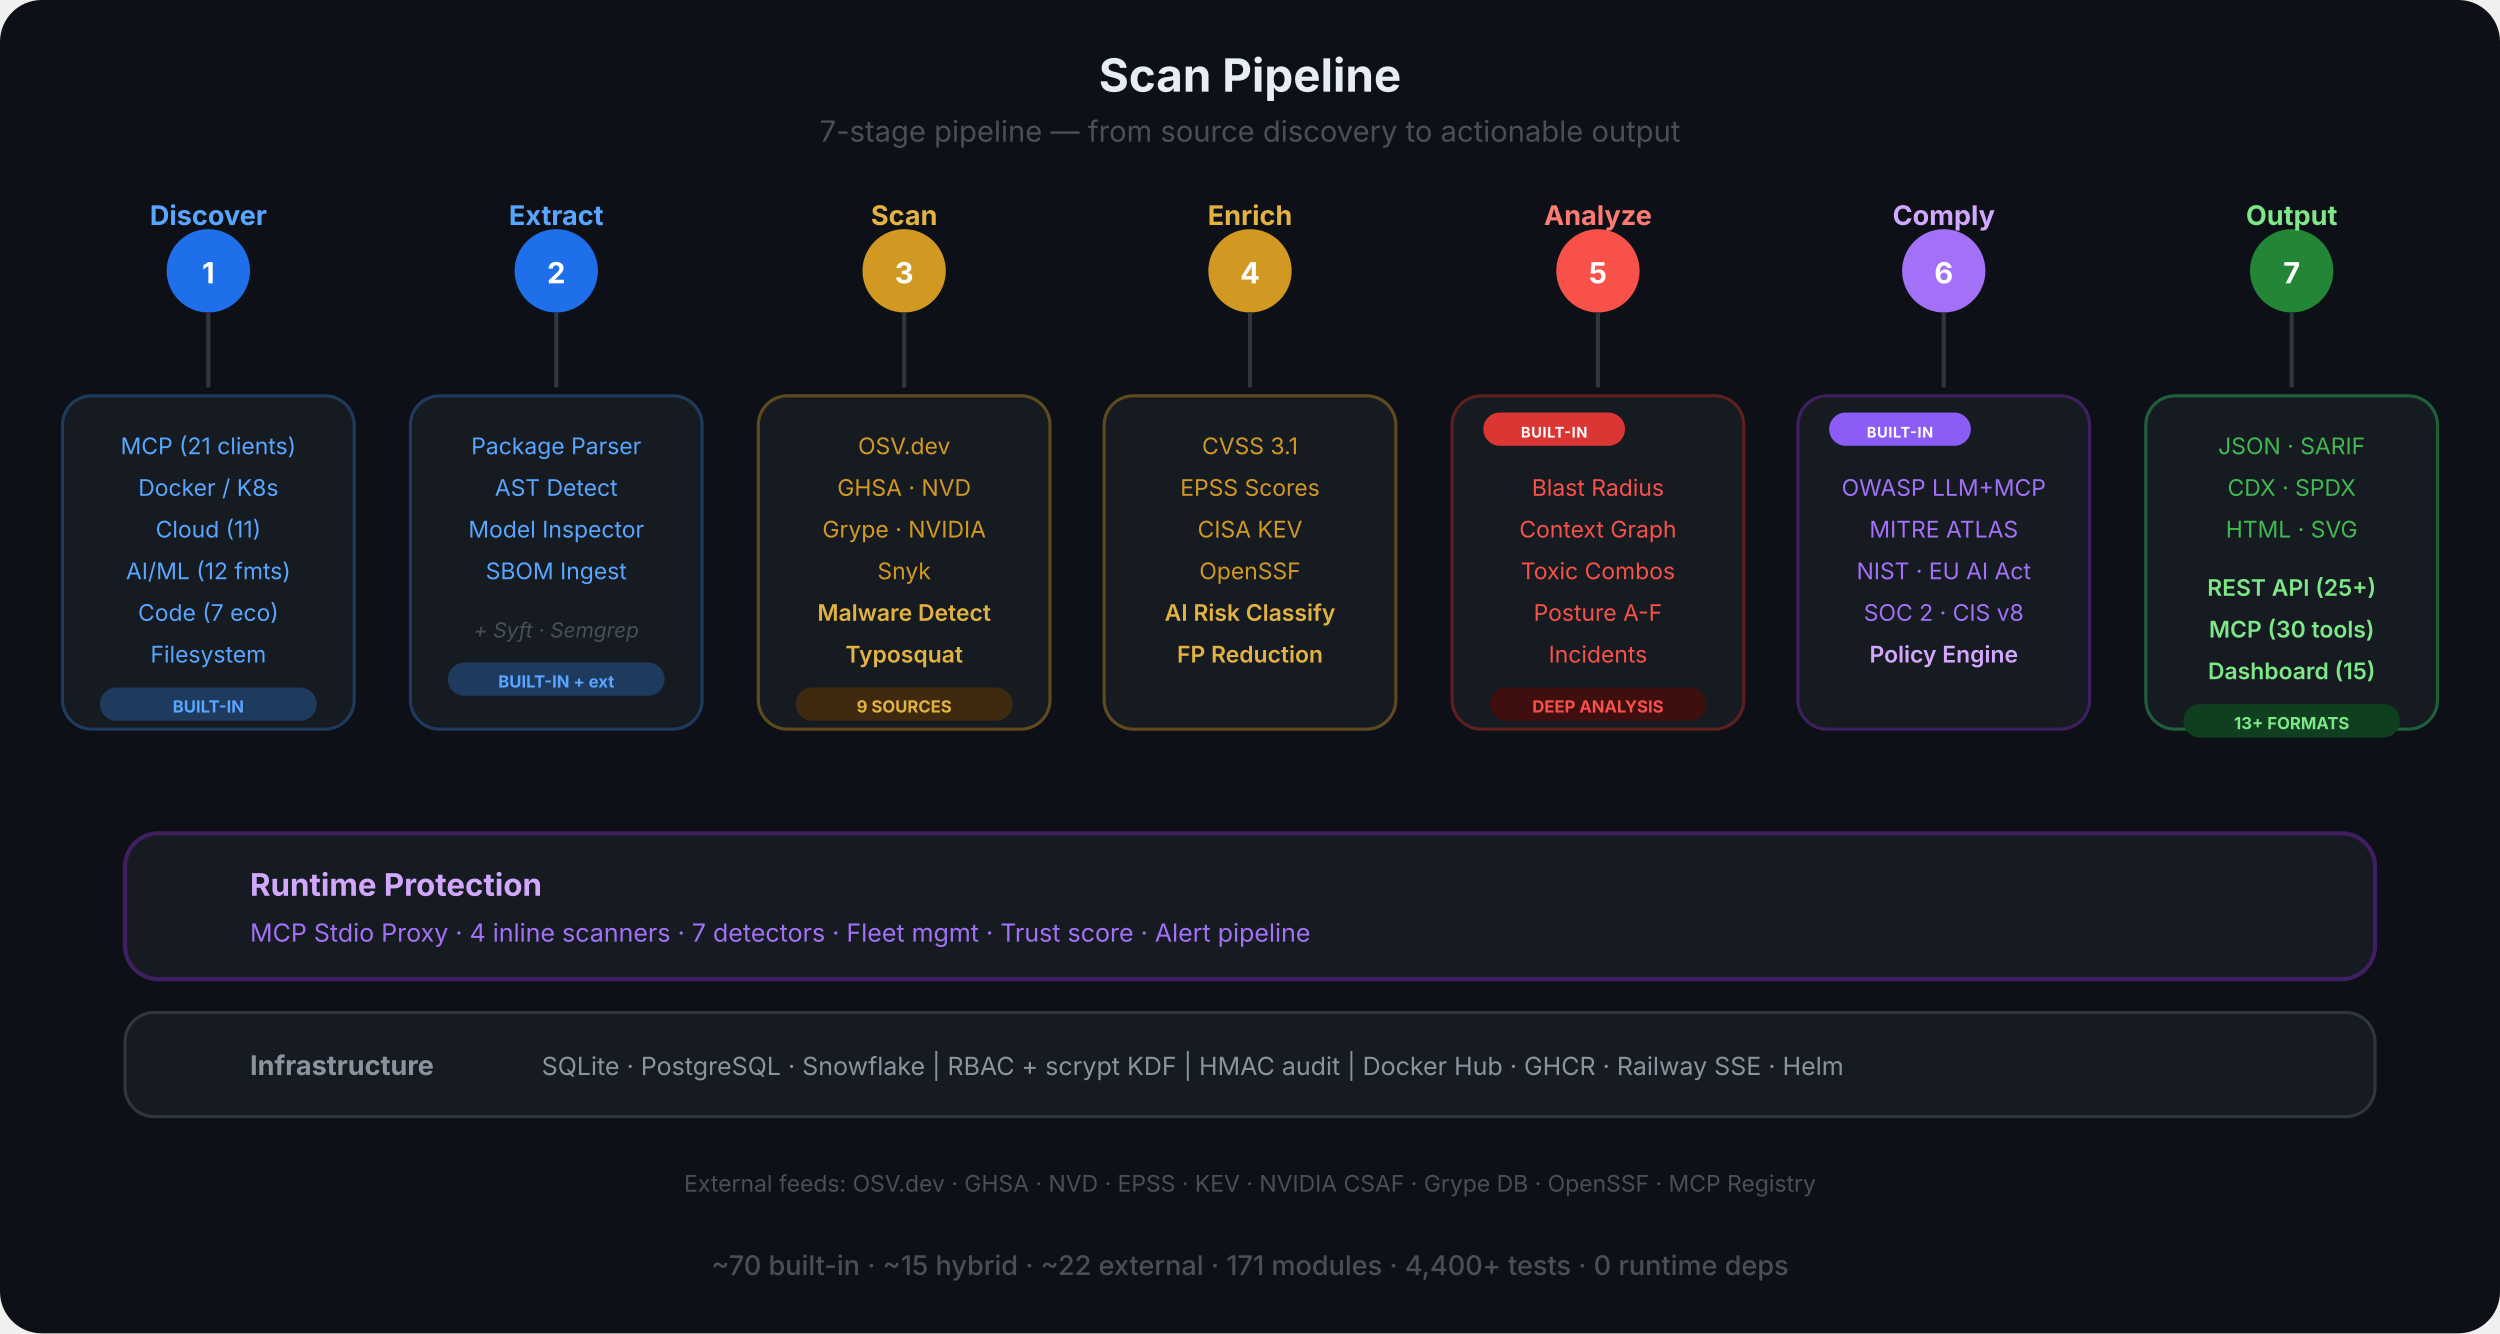
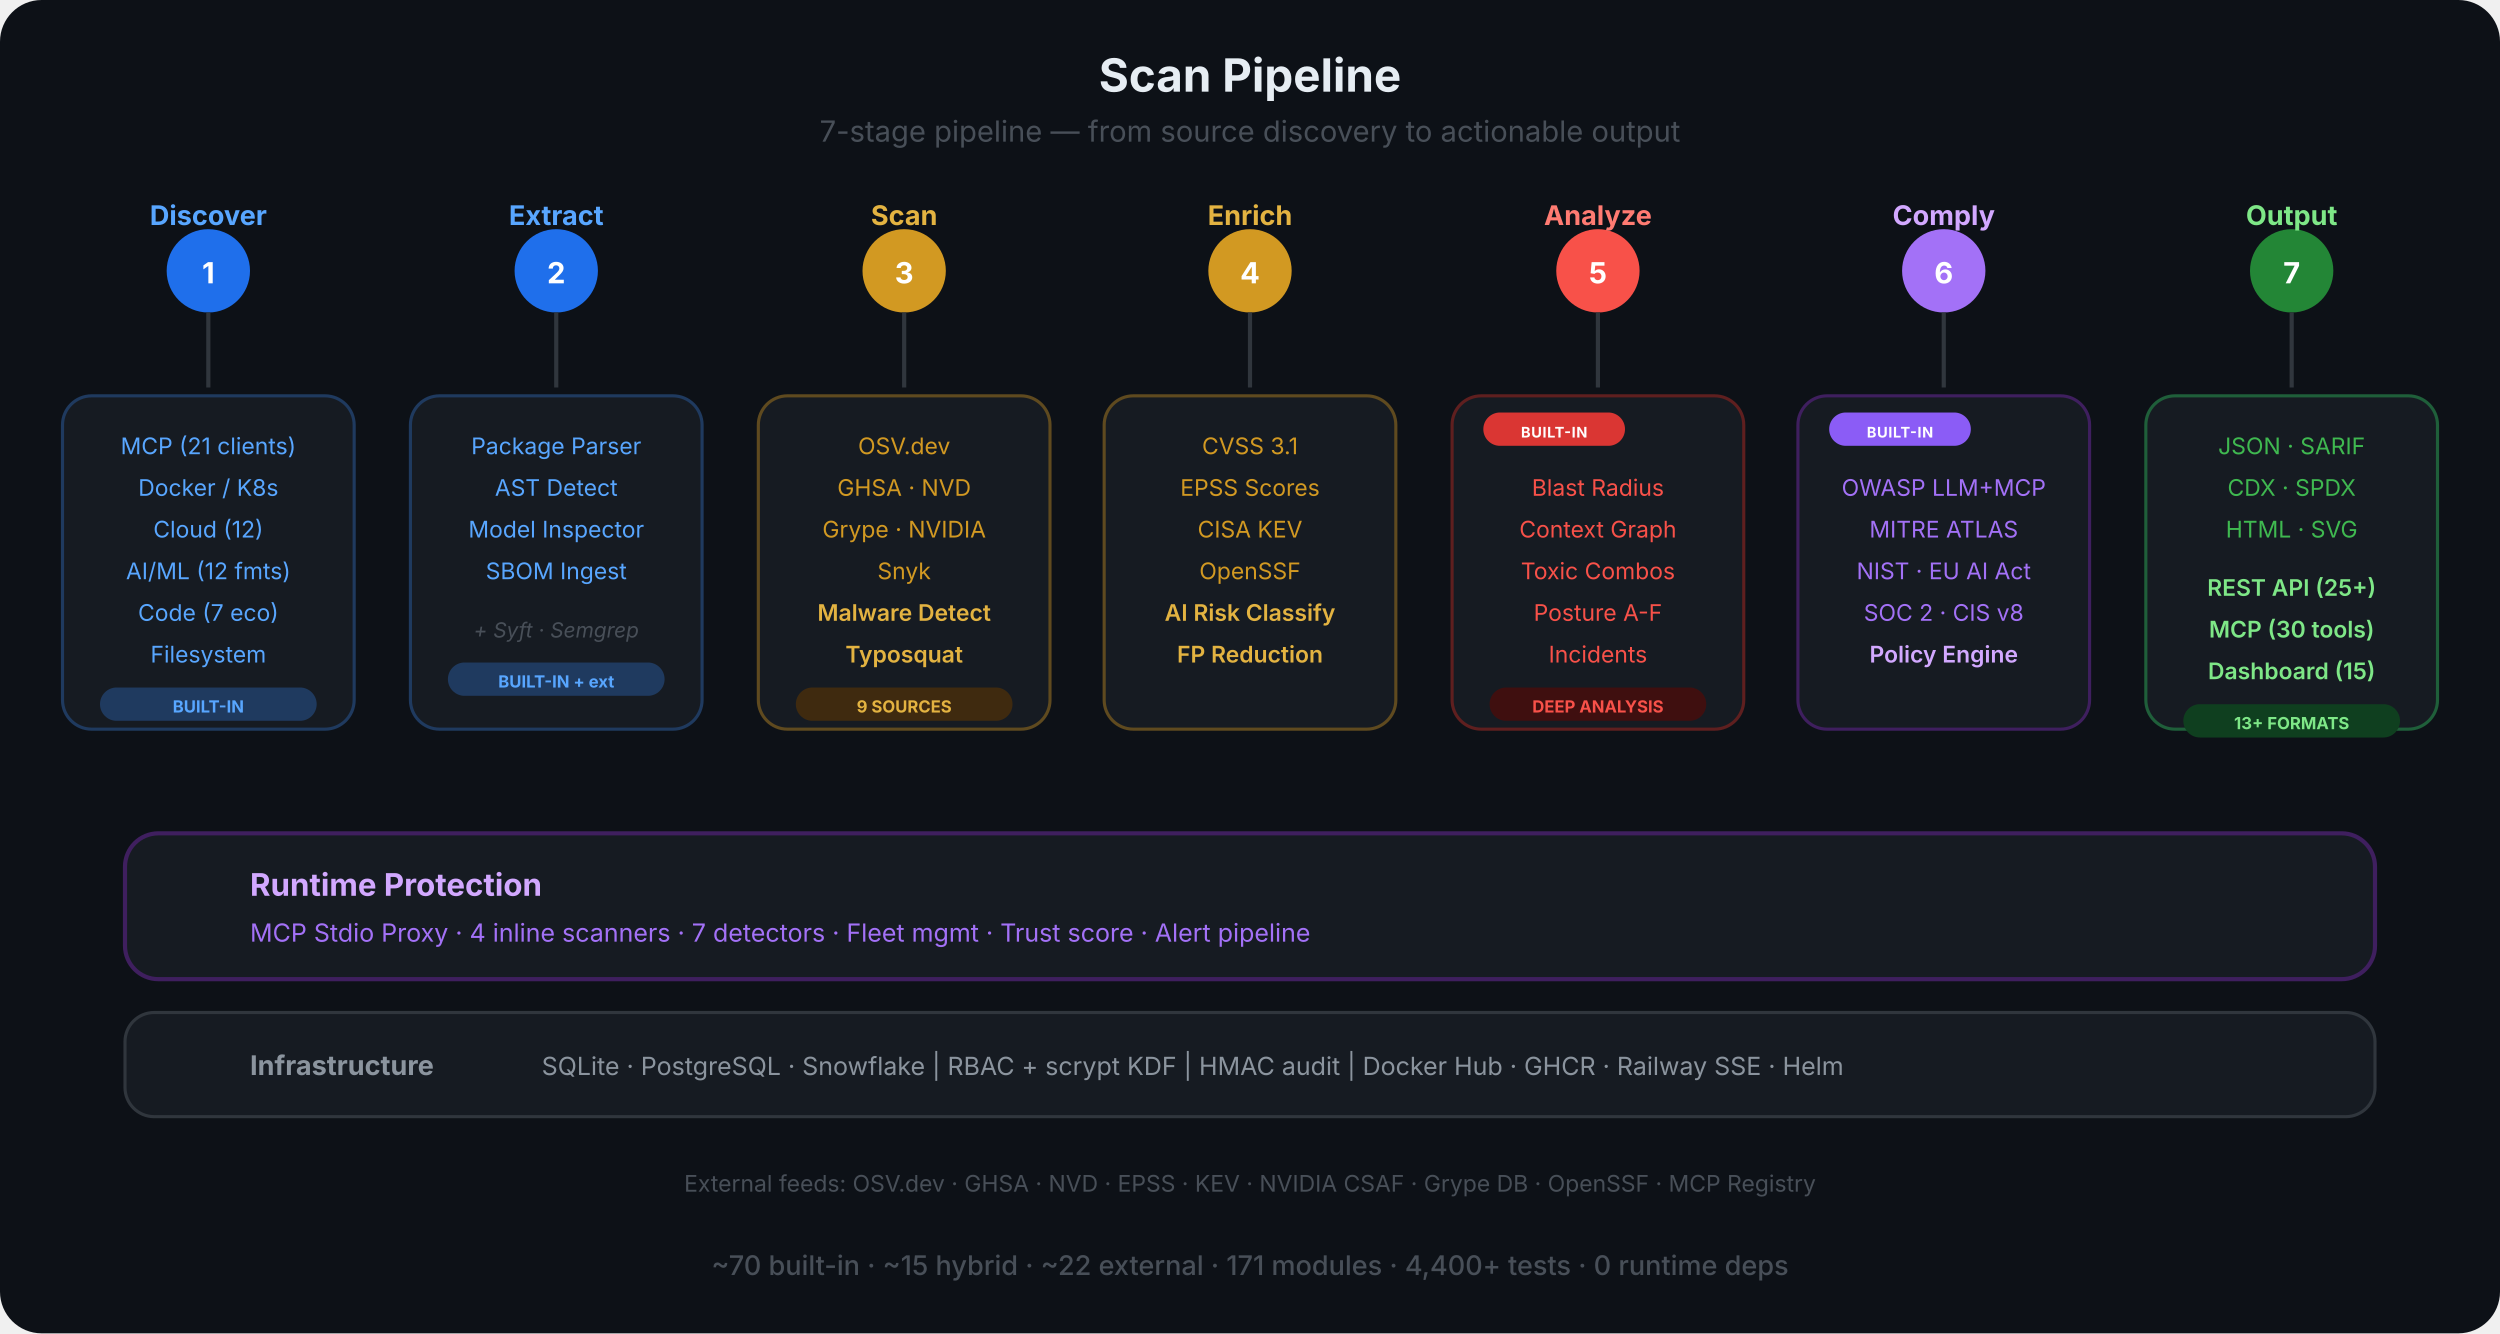
<svg xmlns="http://www.w3.org/2000/svg" viewBox="0 0 1200 640" fill="none">
  <defs>
    <marker id="sa-a" viewBox="0 0 10 10" refX="9" refY="5" markerWidth="8" markerHeight="8" orient="auto-start-reverse">
      <path d="M0 0 L10 5 L0 10 Z" fill="#484f58" />
    </marker>
    <linearGradient id="pipe-grad" x1="0" y1="0" x2="1" y2="0">
      <stop offset="0%" stop-color="#1f6feb" />
      <stop offset="30%" stop-color="#d29922" />
      <stop offset="60%" stop-color="#f85149" />
      <stop offset="80%" stop-color="#a371f7" />
      <stop offset="100%" stop-color="#3fb950" />
    </linearGradient>
  </defs>
  <rect width="1200" height="640" rx="20" fill="#0d1117" />
  <text x="600" y="44" text-anchor="middle" font-family="-apple-system, BlinkMacSystemFont, 'Segoe UI', sans-serif" font-size="22" font-weight="700" fill="#e6edf3">Scan Pipeline</text>
  <text x="600" y="68" text-anchor="middle" font-family="-apple-system, BlinkMacSystemFont, 'Segoe UI', sans-serif" font-size="14" fill="#484f58">7-stage pipeline — from source discovery to actionable output</text>
  <line x1="100" y1="130" x2="1100" y2="130" stroke="url(#pipe-grad)" stroke-width="4" stroke-linecap="round" />
  <circle cx="100" cy="130" r="20" fill="#1f6feb" />
  <text x="100" y="136" text-anchor="middle" font-family="-apple-system, BlinkMacSystemFont, 'Segoe UI', sans-serif" font-size="14" font-weight="700" fill="#fff">1</text>
  <text x="100" y="108" text-anchor="middle" font-family="-apple-system, BlinkMacSystemFont, 'Segoe UI', sans-serif" font-size="13" font-weight="700" fill="#58a6ff">Discover</text>
  <circle cx="267" cy="130" r="20" fill="#1f6feb" />
  <text x="267" y="136" text-anchor="middle" font-family="-apple-system, BlinkMacSystemFont, 'Segoe UI', sans-serif" font-size="14" font-weight="700" fill="#fff">2</text>
  <text x="267" y="108" text-anchor="middle" font-family="-apple-system, BlinkMacSystemFont, 'Segoe UI', sans-serif" font-size="13" font-weight="700" fill="#58a6ff">Extract</text>
  <circle cx="434" cy="130" r="20" fill="#d29922" />
  <text x="434" y="136" text-anchor="middle" font-family="-apple-system, BlinkMacSystemFont, 'Segoe UI', sans-serif" font-size="14" font-weight="700" fill="#fff">3</text>
  <text x="434" y="108" text-anchor="middle" font-family="-apple-system, BlinkMacSystemFont, 'Segoe UI', sans-serif" font-size="13" font-weight="700" fill="#e3b341">Scan</text>
  <circle cx="600" cy="130" r="20" fill="#d29922" />
  <text x="600" y="136" text-anchor="middle" font-family="-apple-system, BlinkMacSystemFont, 'Segoe UI', sans-serif" font-size="14" font-weight="700" fill="#fff">4</text>
  <text x="600" y="108" text-anchor="middle" font-family="-apple-system, BlinkMacSystemFont, 'Segoe UI', sans-serif" font-size="13" font-weight="700" fill="#e3b341">Enrich</text>
  <circle cx="767" cy="130" r="20" fill="#f85149" />
  <text x="767" y="136" text-anchor="middle" font-family="-apple-system, BlinkMacSystemFont, 'Segoe UI', sans-serif" font-size="14" font-weight="700" fill="#fff">5</text>
  <text x="767" y="108" text-anchor="middle" font-family="-apple-system, BlinkMacSystemFont, 'Segoe UI', sans-serif" font-size="13" font-weight="700" fill="#ff7b72">Analyze</text>
  <circle cx="933" cy="130" r="20" fill="#a371f7" />
  <text x="933" y="136" text-anchor="middle" font-family="-apple-system, BlinkMacSystemFont, 'Segoe UI', sans-serif" font-size="14" font-weight="700" fill="#fff">6</text>
  <text x="933" y="108" text-anchor="middle" font-family="-apple-system, BlinkMacSystemFont, 'Segoe UI', sans-serif" font-size="13" font-weight="700" fill="#d2a8ff">Comply</text>
  <circle cx="1100" cy="130" r="20" fill="#238636" />
  <text x="1100" y="136" text-anchor="middle" font-family="-apple-system, BlinkMacSystemFont, 'Segoe UI', sans-serif" font-size="14" font-weight="700" fill="#fff">7</text>
  <text x="1100" y="108" text-anchor="middle" font-family="-apple-system, BlinkMacSystemFont, 'Segoe UI', sans-serif" font-size="13" font-weight="700" fill="#7ee787">Output</text>
  <line x1="100" y1="150" x2="100" y2="186" stroke="#30363d" stroke-width="2" />
  <line x1="267" y1="150" x2="267" y2="186" stroke="#30363d" stroke-width="2" />
  <line x1="434" y1="150" x2="434" y2="186" stroke="#30363d" stroke-width="2" />
  <line x1="600" y1="150" x2="600" y2="186" stroke="#30363d" stroke-width="2" />
  <line x1="767" y1="150" x2="767" y2="186" stroke="#30363d" stroke-width="2" />
  <line x1="933" y1="150" x2="933" y2="186" stroke="#30363d" stroke-width="2" />
  <line x1="1100" y1="150" x2="1100" y2="186" stroke="#30363d" stroke-width="2" />
  <rect x="30" y="190" width="140" height="160" rx="14" fill="#161b22" stroke="#1f3a5f" stroke-width="1.5" />
  <text x="100" y="218" text-anchor="middle" font-family="-apple-system, BlinkMacSystemFont, 'Segoe UI', sans-serif" font-size="11" fill="#58a6ff">MCP (21 clients)</text>
  <text x="100" y="238" text-anchor="middle" font-family="-apple-system, BlinkMacSystemFont, 'Segoe UI', sans-serif" font-size="11" fill="#58a6ff">Docker / K8s</text>
-   <text x="100" y="258" text-anchor="middle" font-family="-apple-system, BlinkMacSystemFont, 'Segoe UI', sans-serif" font-size="11" fill="#58a6ff">Cloud (11)</text>
+   <text x="100" y="258" text-anchor="middle" font-family="-apple-system, BlinkMacSystemFont, 'Segoe UI', sans-serif" font-size="11" fill="#58a6ff">Cloud (12)</text>
  <text x="100" y="278" text-anchor="middle" font-family="-apple-system, BlinkMacSystemFont, 'Segoe UI', sans-serif" font-size="11" fill="#58a6ff">AI/ML (12 fmts)</text>
  <text x="100" y="298" text-anchor="middle" font-family="-apple-system, BlinkMacSystemFont, 'Segoe UI', sans-serif" font-size="11" fill="#58a6ff">Code (7 eco)</text>
  <text x="100" y="318" text-anchor="middle" font-family="-apple-system, BlinkMacSystemFont, 'Segoe UI', sans-serif" font-size="11" fill="#58a6ff">Filesystem</text>
  <rect x="48" y="330" width="104" height="16" rx="8" fill="#1f3a5f" />
  <text x="100" y="342" text-anchor="middle" font-family="-apple-system, BlinkMacSystemFont, 'Segoe UI', sans-serif" font-size="8" font-weight="700" fill="#58a6ff">BUILT-IN</text>
  <rect x="197" y="190" width="140" height="160" rx="14" fill="#161b22" stroke="#1f3a5f" stroke-width="1.5" />
  <text x="267" y="218" text-anchor="middle" font-family="-apple-system, BlinkMacSystemFont, 'Segoe UI', sans-serif" font-size="11" fill="#58a6ff">Package Parser</text>
  <text x="267" y="238" text-anchor="middle" font-family="-apple-system, BlinkMacSystemFont, 'Segoe UI', sans-serif" font-size="11" fill="#58a6ff">AST Detect</text>
  <text x="267" y="258" text-anchor="middle" font-family="-apple-system, BlinkMacSystemFont, 'Segoe UI', sans-serif" font-size="11" fill="#58a6ff">Model Inspector</text>
  <text x="267" y="278" text-anchor="middle" font-family="-apple-system, BlinkMacSystemFont, 'Segoe UI', sans-serif" font-size="11" fill="#58a6ff">SBOM Ingest</text>
  <text x="267" y="306" text-anchor="middle" font-family="-apple-system, BlinkMacSystemFont, 'Segoe UI', sans-serif" font-size="10" fill="#484f58" font-style="italic">+ Syft · Semgrep</text>
  <rect x="215" y="318" width="104" height="16" rx="8" fill="#1f3a5f" />
  <text x="267" y="330" text-anchor="middle" font-family="-apple-system, BlinkMacSystemFont, 'Segoe UI', sans-serif" font-size="8" font-weight="700" fill="#58a6ff">BUILT-IN + ext</text>
  <rect x="364" y="190" width="140" height="160" rx="14" fill="#161b22" stroke="#5f4a1f" stroke-width="1.5" />
  <text x="434" y="218" text-anchor="middle" font-family="-apple-system, BlinkMacSystemFont, 'Segoe UI', sans-serif" font-size="11" fill="#d29922">OSV.dev</text>
  <text x="434" y="238" text-anchor="middle" font-family="-apple-system, BlinkMacSystemFont, 'Segoe UI', sans-serif" font-size="11" fill="#d29922">GHSA · NVD</text>
  <text x="434" y="258" text-anchor="middle" font-family="-apple-system, BlinkMacSystemFont, 'Segoe UI', sans-serif" font-size="11" fill="#d29922">Grype · NVIDIA</text>
  <text x="434" y="278" text-anchor="middle" font-family="-apple-system, BlinkMacSystemFont, 'Segoe UI', sans-serif" font-size="11" fill="#d29922">Snyk</text>
  <text x="434" y="298" text-anchor="middle" font-family="-apple-system, BlinkMacSystemFont, 'Segoe UI', sans-serif" font-size="11" font-weight="600" fill="#e3b341">Malware Detect</text>
  <text x="434" y="318" text-anchor="middle" font-family="-apple-system, BlinkMacSystemFont, 'Segoe UI', sans-serif" font-size="11" font-weight="600" fill="#e3b341">Typosquat</text>
  <rect x="382" y="330" width="104" height="16" rx="8" fill="#3f2a0f" />
  <text x="434" y="342" text-anchor="middle" font-family="-apple-system, BlinkMacSystemFont, 'Segoe UI', sans-serif" font-size="8" font-weight="700" fill="#e3b341">9 SOURCES</text>
  <rect x="530" y="190" width="140" height="160" rx="14" fill="#161b22" stroke="#5f4a1f" stroke-width="1.5" />
  <text x="600" y="218" text-anchor="middle" font-family="-apple-system, BlinkMacSystemFont, 'Segoe UI', sans-serif" font-size="11" fill="#d29922">CVSS 3.1</text>
  <text x="600" y="238" text-anchor="middle" font-family="-apple-system, BlinkMacSystemFont, 'Segoe UI', sans-serif" font-size="11" fill="#d29922">EPSS Scores</text>
  <text x="600" y="258" text-anchor="middle" font-family="-apple-system, BlinkMacSystemFont, 'Segoe UI', sans-serif" font-size="11" fill="#d29922">CISA KEV</text>
  <text x="600" y="278" text-anchor="middle" font-family="-apple-system, BlinkMacSystemFont, 'Segoe UI', sans-serif" font-size="11" fill="#d29922">OpenSSF</text>
  <text x="600" y="298" text-anchor="middle" font-family="-apple-system, BlinkMacSystemFont, 'Segoe UI', sans-serif" font-size="11" font-weight="600" fill="#e3b341">AI Risk Classify</text>
  <text x="600" y="318" text-anchor="middle" font-family="-apple-system, BlinkMacSystemFont, 'Segoe UI', sans-serif" font-size="11" font-weight="600" fill="#e3b341">FP Reduction</text>
  <rect x="697" y="190" width="140" height="160" rx="14" fill="#161b22" stroke="#5f1f1f" stroke-width="1.5" />
  <rect x="712" y="198" width="68" height="16" rx="8" fill="#da3633" />
  <text x="746" y="210" text-anchor="middle" font-family="-apple-system, BlinkMacSystemFont, 'Segoe UI', sans-serif" font-size="7" font-weight="700" fill="#fff" letter-spacing="0.04em">BUILT-IN</text>
  <text x="767" y="238" text-anchor="middle" font-family="-apple-system, BlinkMacSystemFont, 'Segoe UI', sans-serif" font-size="11" fill="#f85149">Blast Radius</text>
  <text x="767" y="258" text-anchor="middle" font-family="-apple-system, BlinkMacSystemFont, 'Segoe UI', sans-serif" font-size="11" fill="#f85149">Context Graph</text>
  <text x="767" y="278" text-anchor="middle" font-family="-apple-system, BlinkMacSystemFont, 'Segoe UI', sans-serif" font-size="11" fill="#f85149">Toxic Combos</text>
  <text x="767" y="298" text-anchor="middle" font-family="-apple-system, BlinkMacSystemFont, 'Segoe UI', sans-serif" font-size="11" fill="#f85149">Posture A-F</text>
  <text x="767" y="318" text-anchor="middle" font-family="-apple-system, BlinkMacSystemFont, 'Segoe UI', sans-serif" font-size="11" fill="#f85149">Incidents</text>
  <rect x="715" y="330" width="104" height="16" rx="8" fill="#3f0f0f" />
  <text x="767" y="342" text-anchor="middle" font-family="-apple-system, BlinkMacSystemFont, 'Segoe UI', sans-serif" font-size="8" font-weight="700" fill="#f85149">DEEP ANALYSIS</text>
  <rect x="863" y="190" width="140" height="160" rx="14" fill="#161b22" stroke="#3f1f5f" stroke-width="1.5" />
  <rect x="878" y="198" width="68" height="16" rx="8" fill="#8b5cf6" />
  <text x="912" y="210" text-anchor="middle" font-family="-apple-system, BlinkMacSystemFont, 'Segoe UI', sans-serif" font-size="7" font-weight="700" fill="#fff" letter-spacing="0.04em">BUILT-IN</text>
  <text x="933" y="238" text-anchor="middle" font-family="-apple-system, BlinkMacSystemFont, 'Segoe UI', sans-serif" font-size="11" fill="#a371f7">OWASP LLM+MCP</text>
  <text x="933" y="258" text-anchor="middle" font-family="-apple-system, BlinkMacSystemFont, 'Segoe UI', sans-serif" font-size="11" fill="#a371f7">MITRE ATLAS</text>
  <text x="933" y="278" text-anchor="middle" font-family="-apple-system, BlinkMacSystemFont, 'Segoe UI', sans-serif" font-size="11" fill="#a371f7">NIST · EU AI Act</text>
  <text x="933" y="298" text-anchor="middle" font-family="-apple-system, BlinkMacSystemFont, 'Segoe UI', sans-serif" font-size="11" fill="#a371f7">SOC 2 · CIS v8</text>
  <text x="933" y="318" text-anchor="middle" font-family="-apple-system, BlinkMacSystemFont, 'Segoe UI', sans-serif" font-size="11" font-weight="600" fill="#d2a8ff">Policy Engine</text>
  <rect x="1030" y="190" width="140" height="160" rx="14" fill="#161b22" stroke="#1f5f3a" stroke-width="1.5" />
  <text x="1100" y="218" text-anchor="middle" font-family="-apple-system, BlinkMacSystemFont, 'Segoe UI', sans-serif" font-size="11" fill="#3fb950">JSON · SARIF</text>
  <text x="1100" y="238" text-anchor="middle" font-family="-apple-system, BlinkMacSystemFont, 'Segoe UI', sans-serif" font-size="11" fill="#3fb950">CDX · SPDX</text>
  <text x="1100" y="258" text-anchor="middle" font-family="-apple-system, BlinkMacSystemFont, 'Segoe UI', sans-serif" font-size="11" fill="#3fb950">HTML · SVG</text>
  <text x="1100" y="286" text-anchor="middle" font-family="-apple-system, BlinkMacSystemFont, 'Segoe UI', sans-serif" font-size="11" font-weight="600" fill="#7ee787">REST API (25+)</text>
  <text x="1100" y="306" text-anchor="middle" font-family="-apple-system, BlinkMacSystemFont, 'Segoe UI', sans-serif" font-size="11" font-weight="600" fill="#7ee787">MCP (30 tools)</text>
  <text x="1100" y="326" text-anchor="middle" font-family="-apple-system, BlinkMacSystemFont, 'Segoe UI', sans-serif" font-size="11" font-weight="600" fill="#7ee787">Dashboard (15)</text>
  <rect x="1048" y="338" width="104" height="16" rx="8" fill="#0f3f1f" />
  <text x="1100" y="350" text-anchor="middle" font-family="-apple-system, BlinkMacSystemFont, 'Segoe UI', sans-serif" font-size="8" font-weight="700" fill="#7ee787">13+ FORMATS</text>
  <rect x="60" y="400" width="1080" height="70" rx="16" fill="#161b22" stroke="#3f1f5f" stroke-width="2" />
  <text x="120" y="430" text-anchor="start" font-family="-apple-system, BlinkMacSystemFont, 'Segoe UI', sans-serif" font-size="15" font-weight="700" fill="#d2a8ff">Runtime Protection</text>
  <text x="120" y="452" text-anchor="start" font-family="-apple-system, BlinkMacSystemFont, 'Segoe UI', sans-serif" font-size="12" fill="#a371f7">MCP Stdio Proxy  ·  4 inline scanners  ·  7 detectors  ·  Fleet mgmt  ·  Trust score  ·  Alert pipeline</text>
  <rect x="60" y="486" width="1080" height="50" rx="14" fill="#161b22" stroke="#30363d" stroke-width="1.5" />
  <text x="120" y="516" text-anchor="start" font-family="-apple-system, BlinkMacSystemFont, 'Segoe UI', sans-serif" font-size="13" font-weight="700" fill="#8b949e">Infrastructure</text>
  <text x="260" y="516" text-anchor="start" font-family="-apple-system, BlinkMacSystemFont, 'Segoe UI', sans-serif" font-size="12" fill="#8b949e">SQLite · PostgreSQL · Snowflake  |  RBAC + scrypt KDF  |  HMAC audit  |  Docker Hub · GHCR · Railway SSE · Helm</text>
  <text x="600" y="572" text-anchor="middle" font-family="-apple-system, BlinkMacSystemFont, 'Segoe UI', sans-serif" font-size="11" fill="#484f58">External feeds: OSV.dev · GHSA · NVD · EPSS · KEV · NVIDIA CSAF · Grype DB · OpenSSF · MCP Registry</text>
  <text x="600" y="612" text-anchor="middle" font-family="-apple-system, BlinkMacSystemFont, 'Segoe UI', sans-serif" font-size="13" font-weight="500" fill="#484f58">~70 built-in  ·  ~15 hybrid  ·  ~22 external  ·  171 modules  ·  4,400+ tests  ·  0 runtime deps</text>
</svg>
